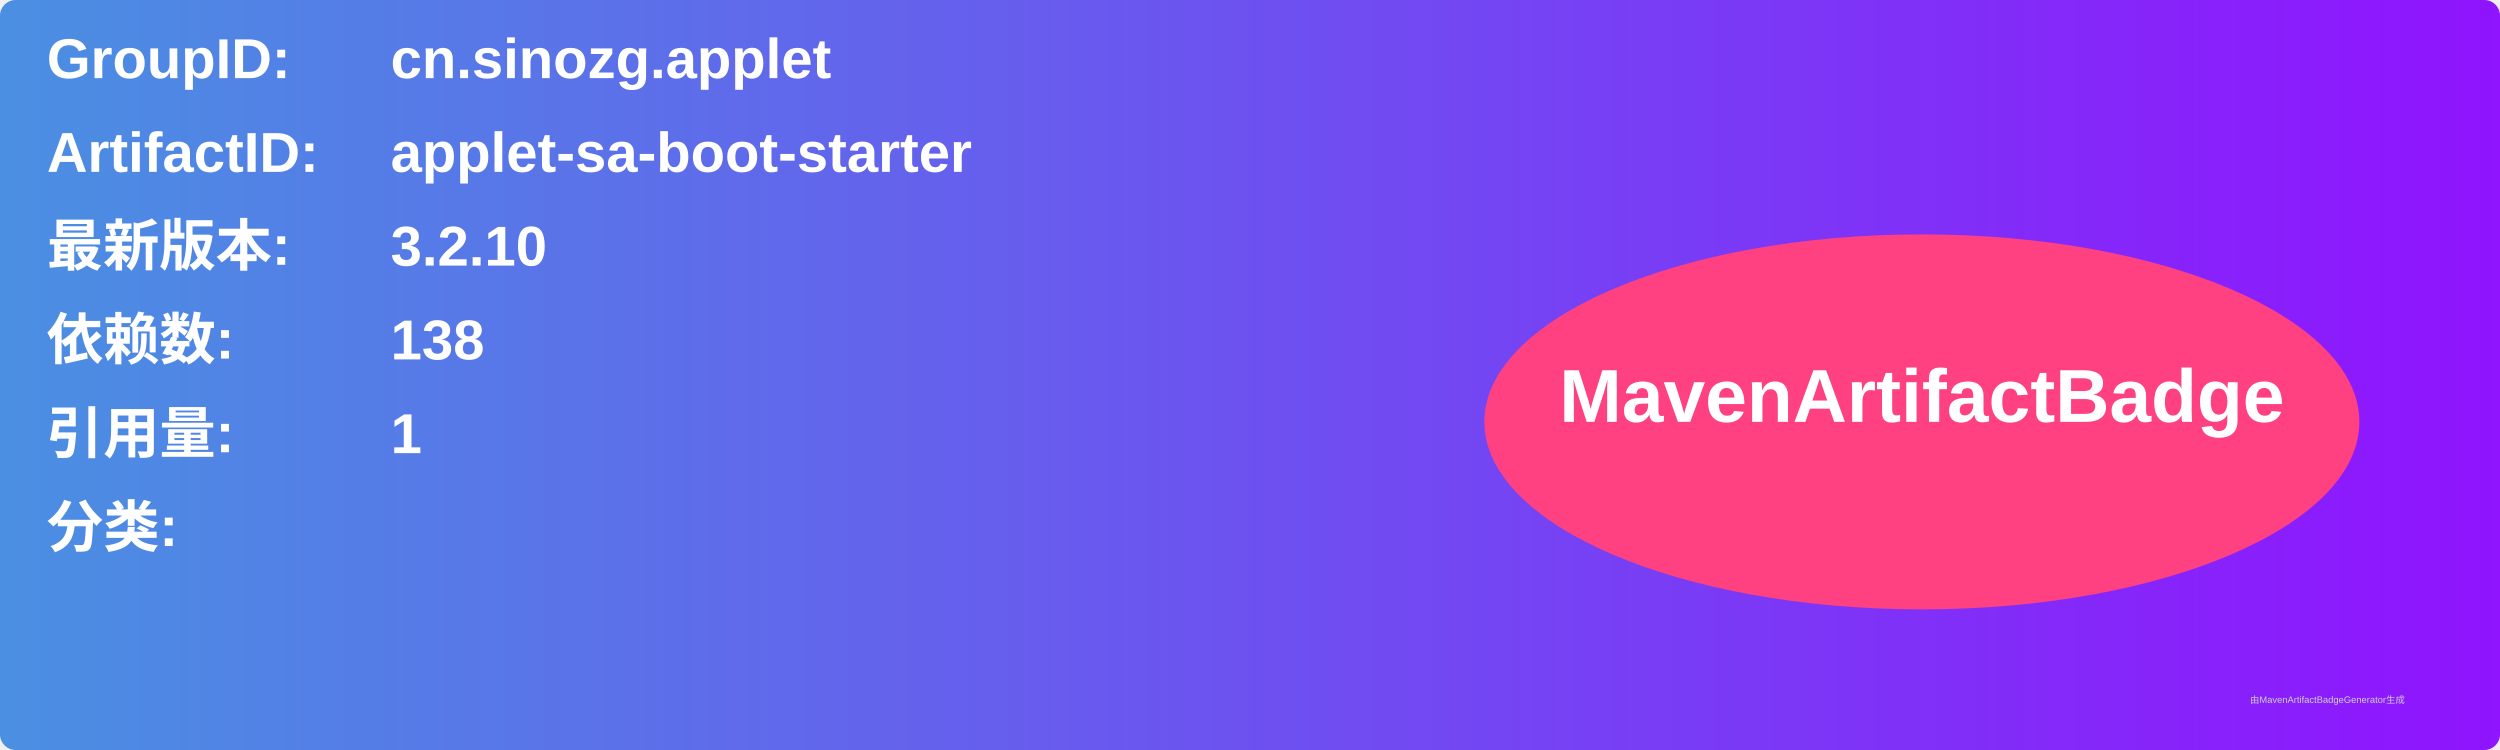
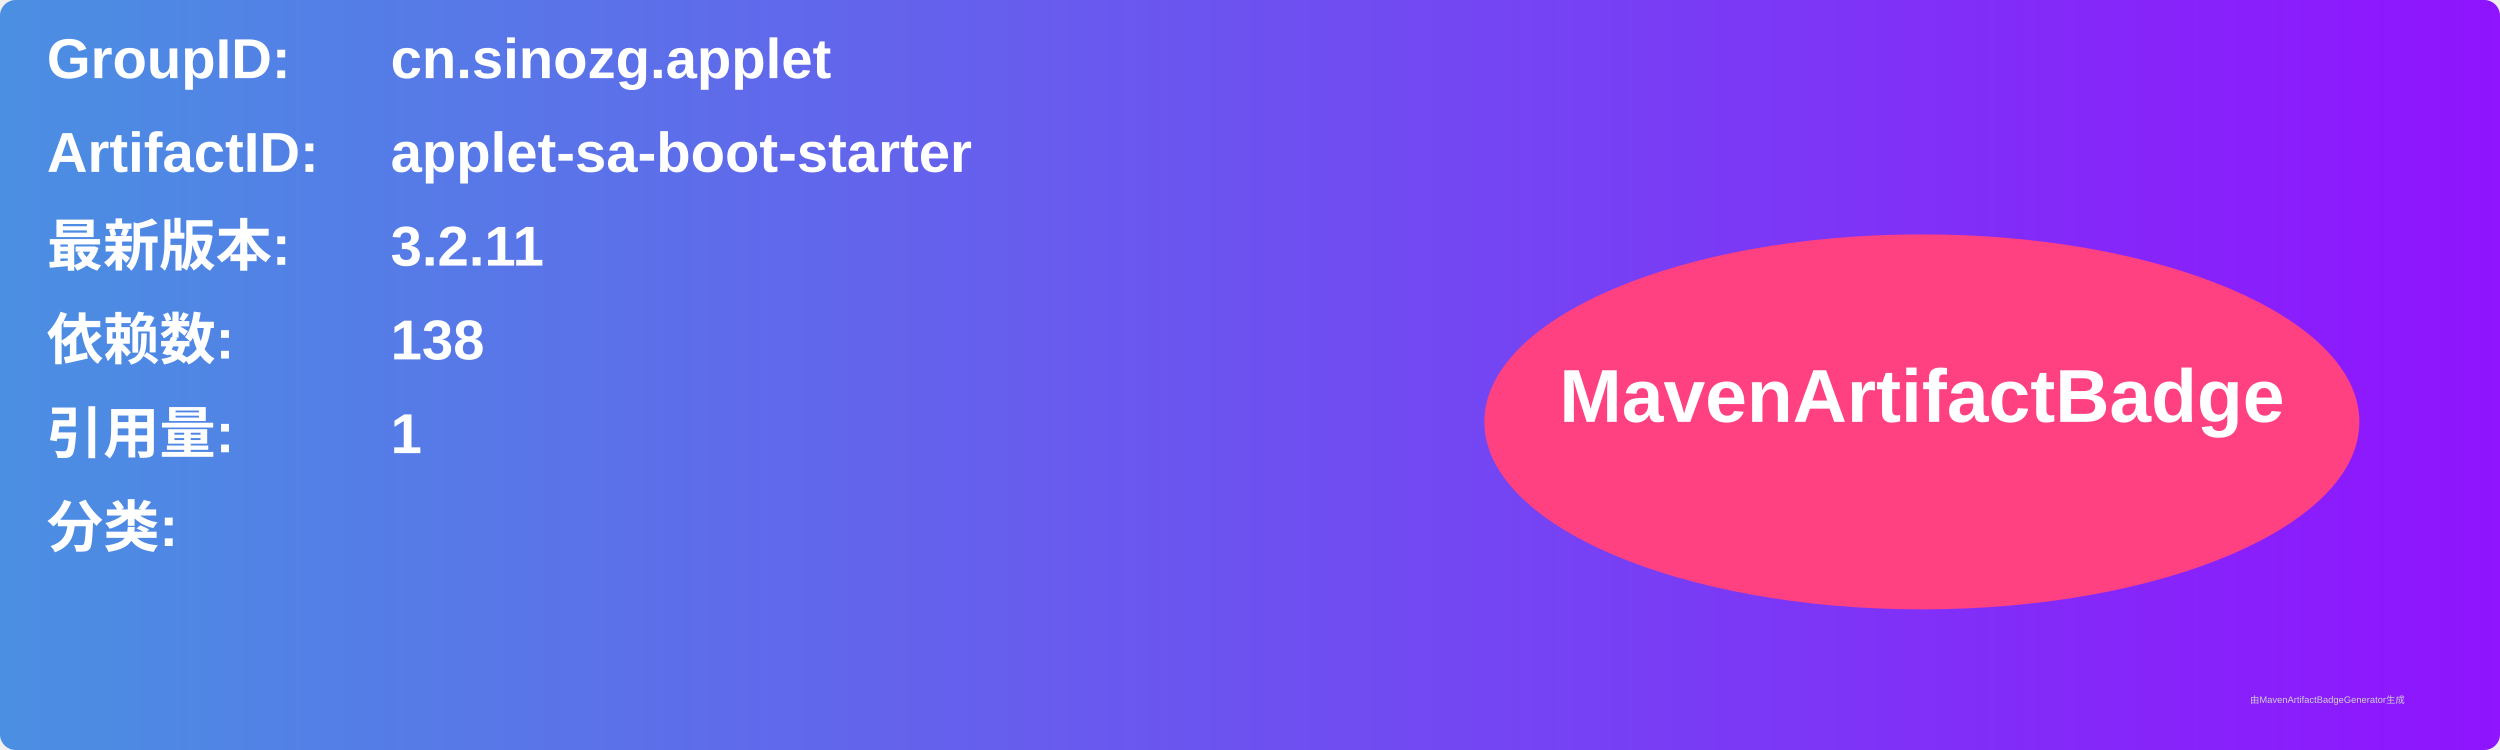
<svg xmlns="http://www.w3.org/2000/svg" width="800" height="240" viewBox="0 0 800 240">
  <linearGradient id="grad" x1="0%" y1="0%" x2="100%" y2="0%">
    <stop offset="0%" stop-color="#4a90e2" />
    <stop offset="100%" stop-color="#9013fe" />
  </linearGradient>
  <rect width="100%" height="100%" rx="5" ry="5" fill="url(#grad)" />
  <g transform="translate(15, 15)">
    <text x="0" y="10" font-family="Arial" font-size="18" fill="white" font-weight="bold" width="260">GroupID:</text>
    <text x="110" y="10" font-family="Arial" font-size="18" fill="white" font-weight="bold" width="460">cn.sinozg.applet</text>
    <text x="0" y="40" font-family="Arial" font-size="18" fill="white" font-weight="bold" width="260">ArtifactID:</text>
    <text x="110" y="40" font-family="Arial" font-size="18" fill="white" font-weight="bold" width="460">applet-sa-boot-starter</text>
    <text x="0" y="70" font-family="Arial" font-size="18" fill="white" font-weight="bold">最新版本:</text>
    <text x="110" y="70" font-family="Arial" font-size="18" fill="white" font-weight="bold">
-       <tspan font-weight="bold">3.2.10</tspan>
+       <tspan font-weight="bold">3.2.11</tspan>
    </text>
    <text x="0" y="100" font-family="Arial" font-size="18" fill="white" font-weight="bold">依赖数: </text>
    <text x="110" y="100" font-family="Arial" font-size="18" fill="white">
      <tspan font-weight="bold">138</tspan>
    </text>
    <text x="0" y="130" font-family="Arial" font-size="18" fill="white" font-weight="bold">引用量: </text>
    <text x="110" y="130" font-family="Arial" font-size="18" fill="white">
      <tspan font-weight="bold">1</tspan>
    </text>
    <text x="0" y="160" font-family="Arial" font-size="18" fill="white" font-weight="bold">分类:</text>
    <text x="10" y="190" font-family="Arial" font-size="10" fill="white">
      <tspan font-weight="bold" />
    </text>
    <ellipse cx="600" cy="120" rx="140" ry="60" fill="#ff4081" />
    <text x="600" y="120" text-anchor="middle" font-family="Arial" font-size="24" fill="white" font-weight="bold">MavenArtifactBadge</text>
  </g>
  <text x="720" y="225" font-family="Arial" font-size="3" fill="#d0d0d0">由MavenArtifactBadgeGenerator生成</text>
</svg>
